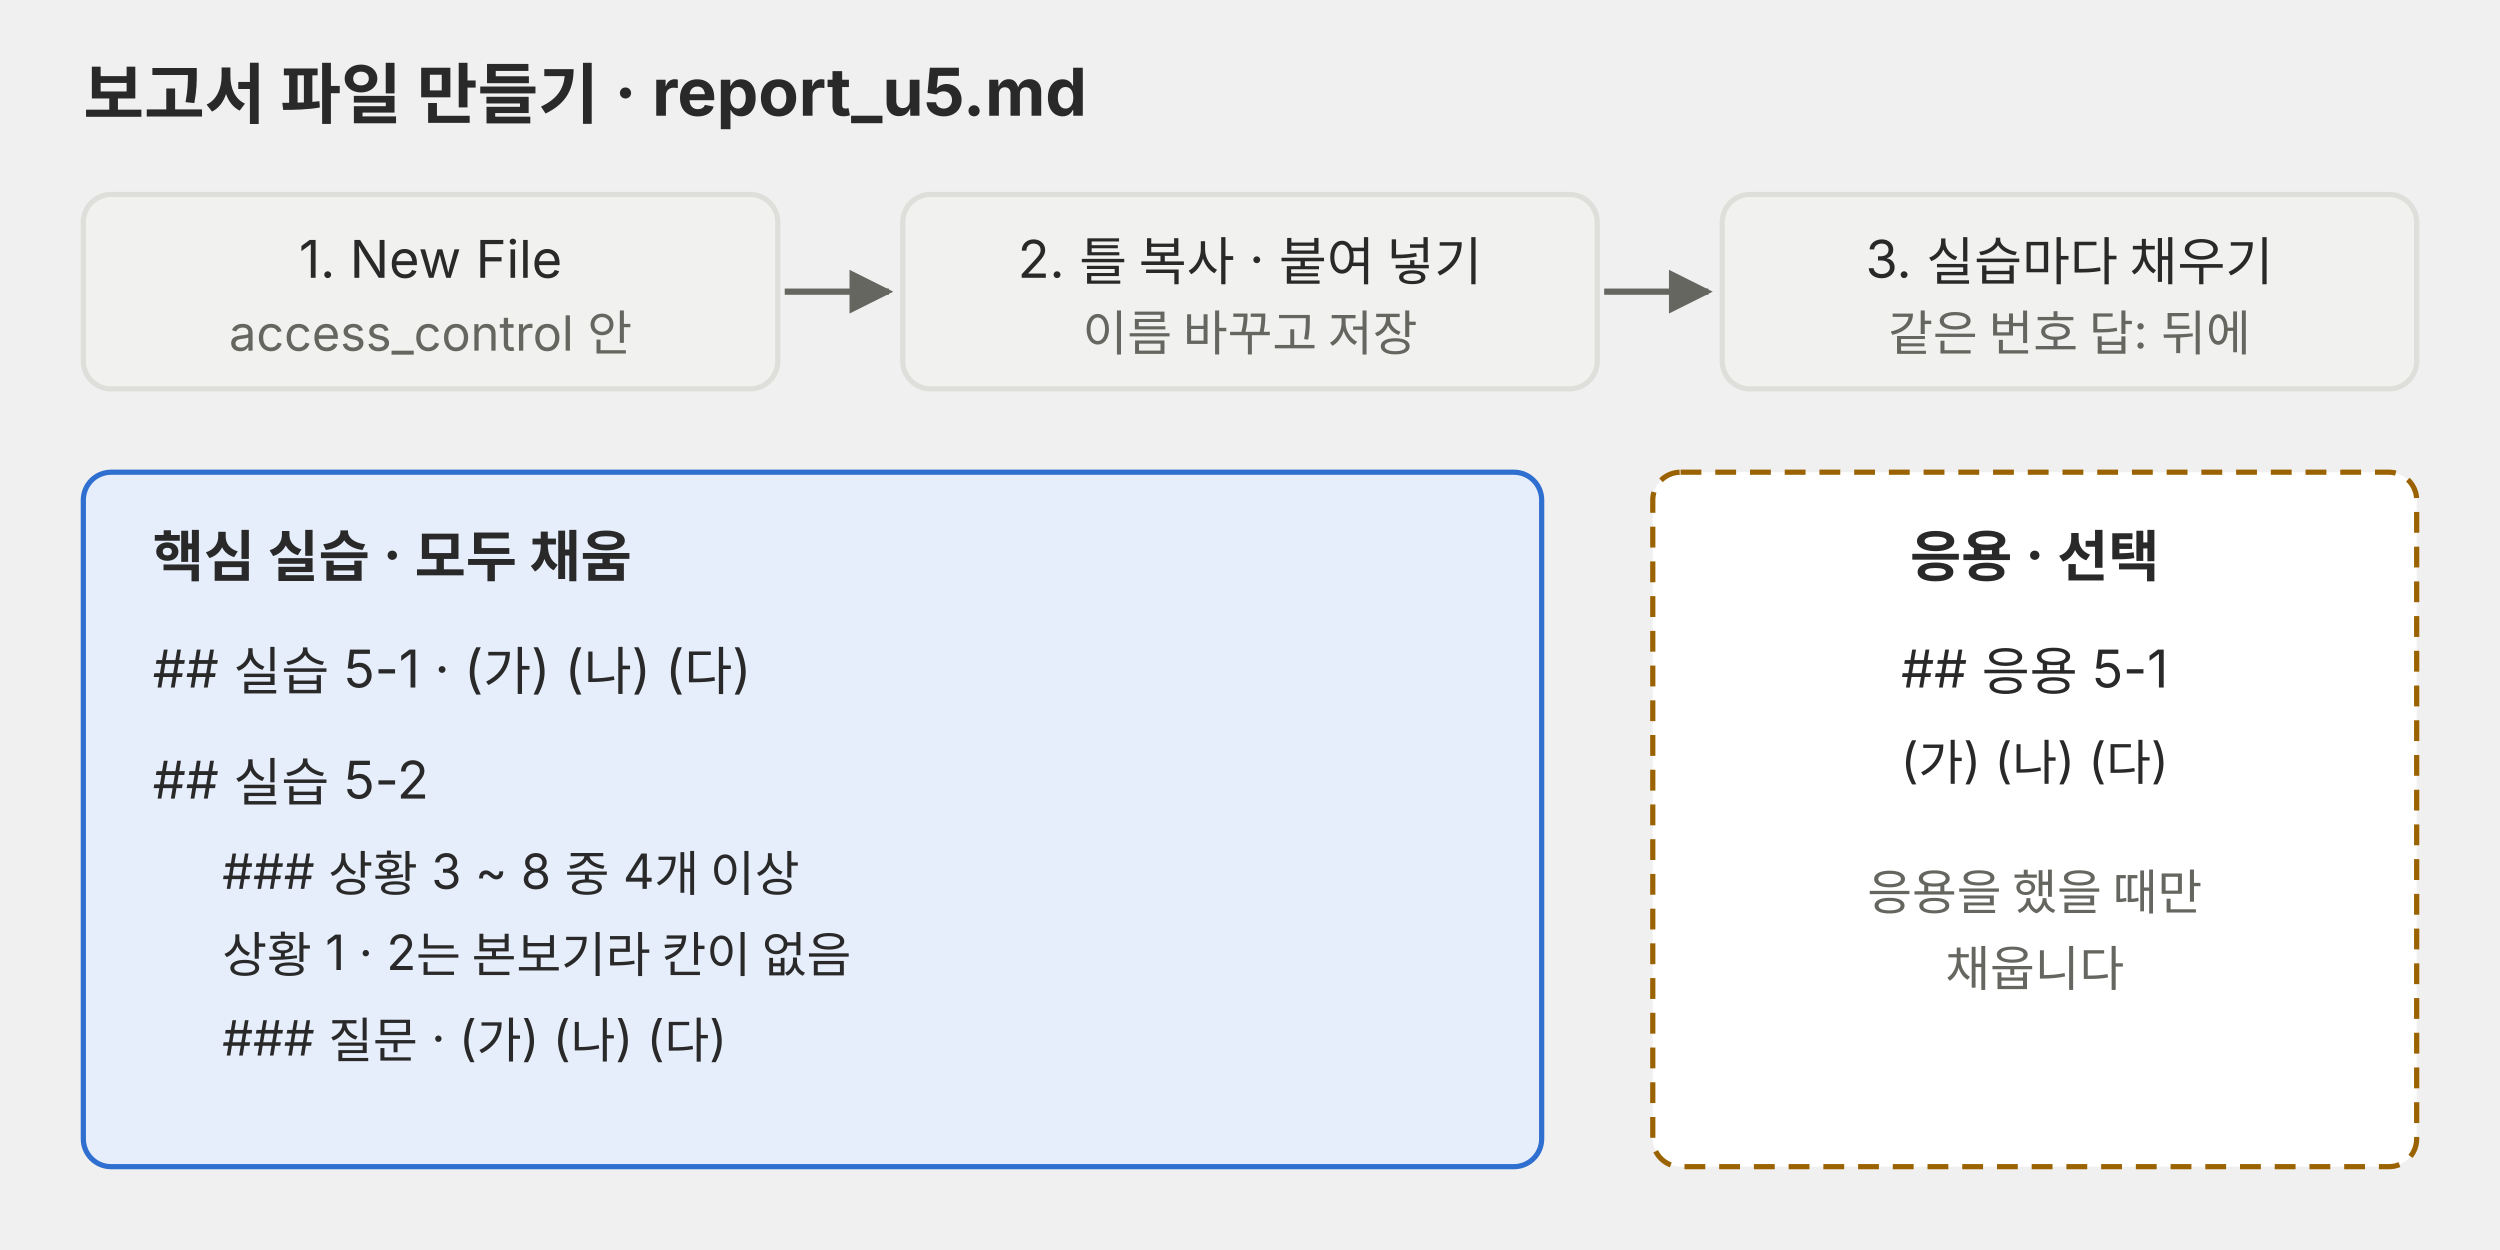
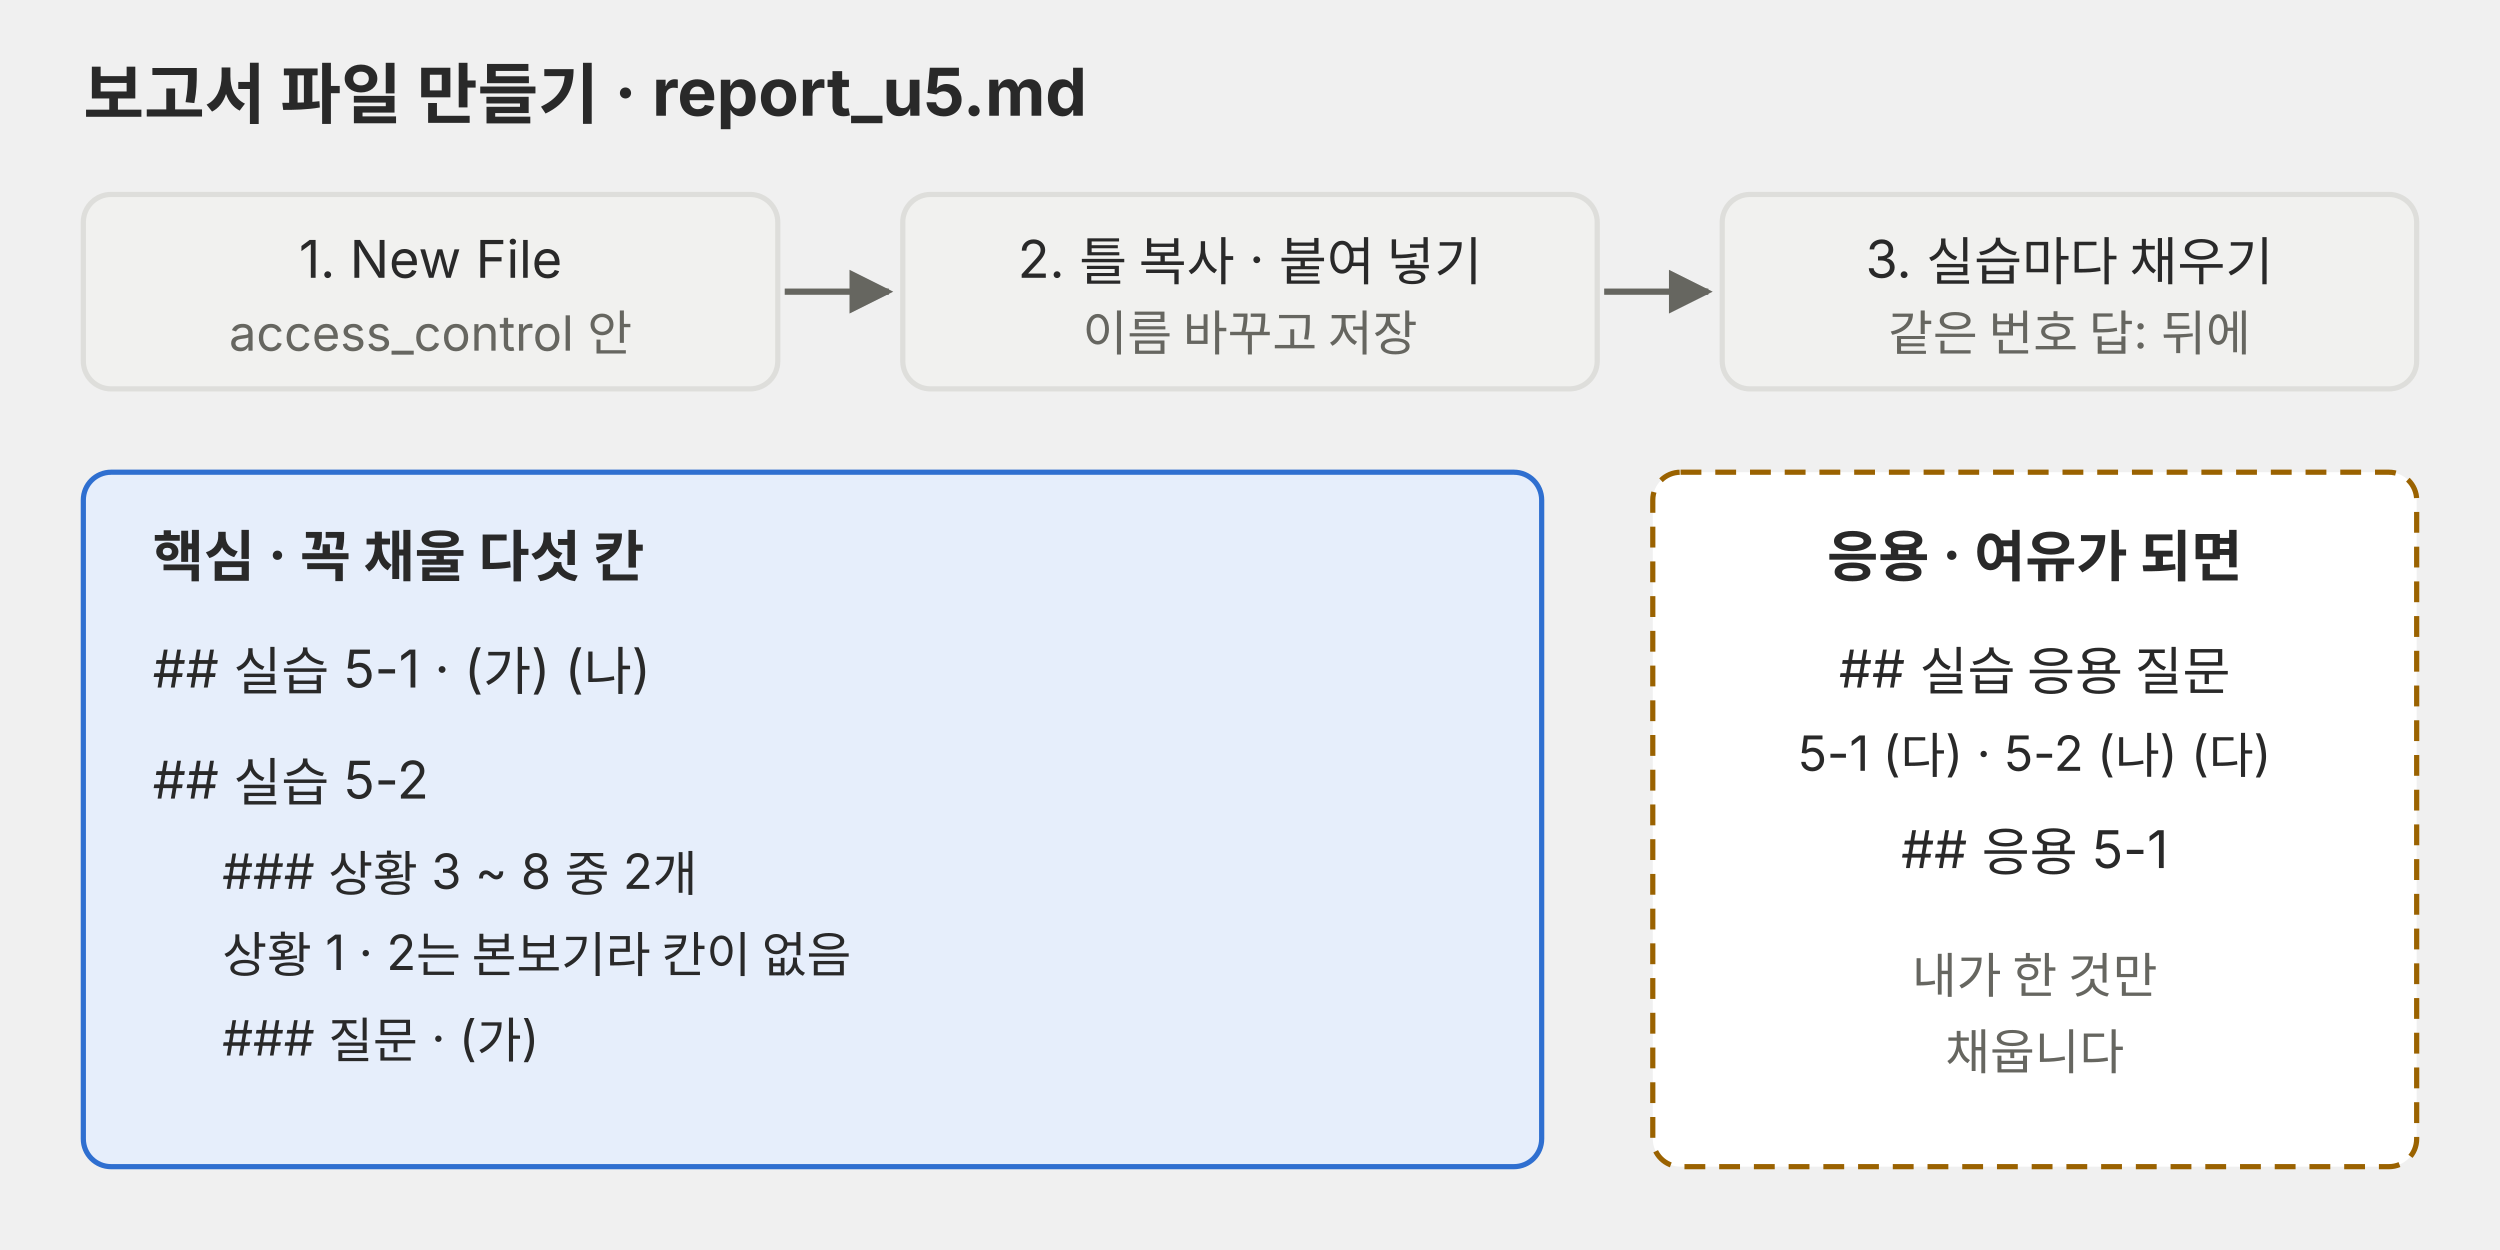
<svg xmlns="http://www.w3.org/2000/svg" viewBox="0 0 720 360" role="img">
  <defs>
    <marker id="a-p01" viewBox="0 0 10 10" refX="9" refY="5" markerWidth="7" markerHeight="7" orient="auto-start-reverse">
      <path d="M0,0 L10,5 L0,10 z" fill="#666660" />
    </marker>
  </defs>
  <g font-family="Pretendard, 'Noto Sans KR', -apple-system, 'Segoe UI', sans-serif" fill="#292929">
    <text x="24" y="34" font-size="19" font-weight="700">보고서 파일 만들기 · report_u5.md</text>
    <rect x="24" y="56" width="200" height="56" rx="8" fill="#f1f1ef" stroke="#dededb" stroke-width="1.5" />
    <text x="124" y="80" font-size="15" text-anchor="middle">1. New File</text>
    <text x="124" y="101" font-size="14" text-anchor="middle" fill="#666660">access_control 안</text>
    <polyline points="226,84 256,84" fill="none" stroke="#666660" stroke-width="1.8" marker-end="url(#a-p01)" />
    <rect x="260" y="56" width="200" height="56" rx="8" fill="#f1f1ef" stroke="#dededb" stroke-width="1.5" />
    <text x="360" y="80" font-size="15" text-anchor="middle">2. 틀 복사 · 붙여 넣기</text>
    <text x="360" y="101" font-size="14" text-anchor="middle" fill="#666660">이름 바꾸고 저장</text>
    <polyline points="462,84 492,84" fill="none" stroke="#666660" stroke-width="1.8" marker-end="url(#a-p01)" />
    <rect x="496" y="56" width="200" height="56" rx="8" fill="#f1f1ef" stroke="#dededb" stroke-width="1.5" />
    <text x="596" y="80" font-size="15" text-anchor="middle">3. 실습마다 채우기</text>
    <text x="596" y="101" font-size="14" text-anchor="middle" fill="#666660">같은 번호 답: 뒤에</text>
    <rect x="24" y="136" width="420" height="200" rx="8" fill="#e6eefb" stroke="#2f6fd0" stroke-width="1.5" />
-     <text x="44" y="166" font-size="16" font-weight="700">핵심 실습 · 모두 채움</text>
-     <text x="44" y="198" font-size="15">## 실습 5-1 · (가) (나) (다)</text>
+     <text x="44" y="166" font-size="16" font-weight="700">핵심 · 꼭 채울 다섯 칸</text>
+     <text x="44" y="198" font-size="15">## 실습 5-1 · (가) (나)</text>
    <text x="44" y="230" font-size="15">## 실습 5-2</text>
-     <text x="64" y="256" font-size="14">### 상황 3 ~ 8 중 4개 이상</text>
+     <text x="64" y="256" font-size="14">### 상황 3 ~ 8 중 2개</text>
    <text x="64" y="280" font-size="14">상황 1 · 2는 본보기라 칸이 없음</text>
-     <text x="64" y="304" font-size="14">### 질문 · (가) (나) (다)</text>
+     <text x="64" y="304" font-size="14">### 질문 · (가)</text>
    <rect x="476" y="136" width="220" height="200" rx="8" fill="#ffffff" stroke="#9a6200" stroke-width="1.5" stroke-dasharray="6 4" />
-     <text x="586" y="166" font-size="16" text-anchor="middle" font-weight="700">응용 · 선택</text>
-     <text x="586" y="198" font-size="15" text-anchor="middle">## 응용 5-1</text>
-     <text x="586" y="224" font-size="14" text-anchor="middle">(가) (나) (다)</text>
-     <text x="586" y="262" font-size="14" text-anchor="middle" fill="#666660">응용을 했을 때만</text>
-     <text x="586" y="284" font-size="14" text-anchor="middle" fill="#666660">채웁니다</text>
+     <text x="586" y="166" font-size="16" text-anchor="middle" font-weight="700">응용 · 여유가 되면</text>
+     <text x="586" y="198" font-size="15" text-anchor="middle">## 실습 응용 질문</text>
+     <text x="586" y="222" font-size="14" text-anchor="middle">5-1 (다) · 5-2 (나) (다)</text>
+     <text x="586" y="250" font-size="15" text-anchor="middle">## 응용 5-1</text>
+     <text x="586" y="286" font-size="14" text-anchor="middle" fill="#666660">내가 한 것만</text>
+     <text x="586" y="308" font-size="14" text-anchor="middle" fill="#666660">채웁니다</text>
  </g>
</svg>
